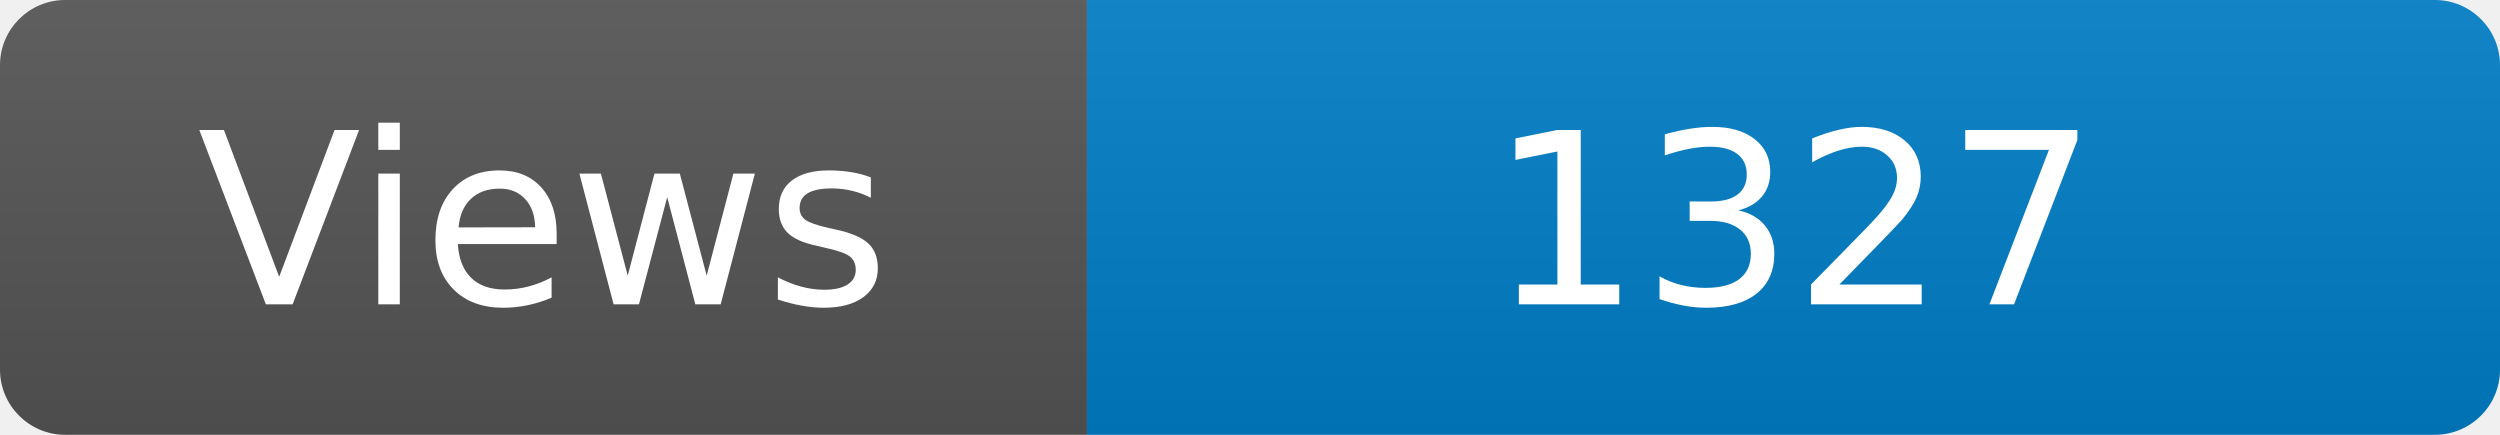
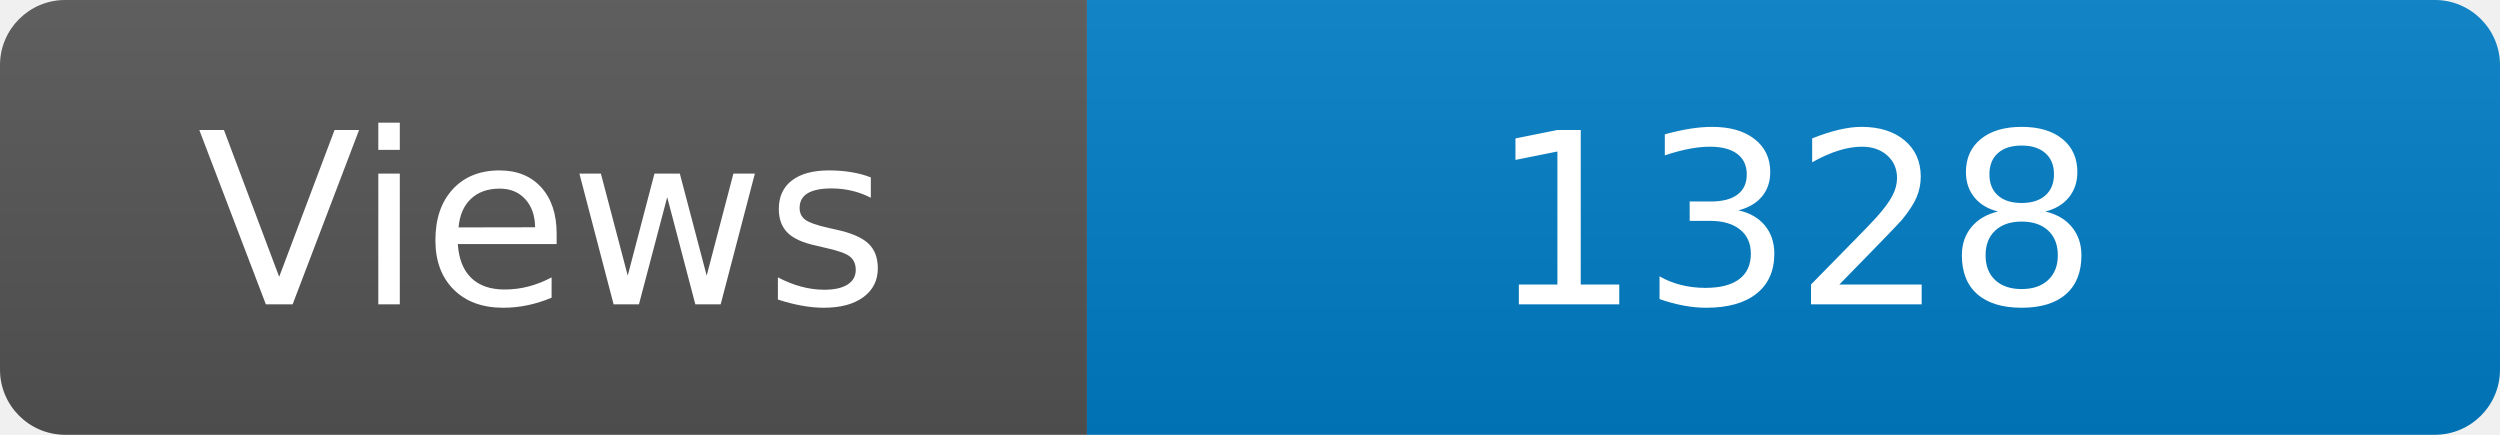
<svg xmlns="http://www.w3.org/2000/svg" width="115" height="20" role="img" aria-label="Maintained?: yes">
  <linearGradient id="s" x2="0" y2="100%">
    <stop offset="0" stop-color="#bbb" stop-opacity=".1" />
    <stop offset="1" stop-opacity=".1" />
  </linearGradient>
  <clipPath id="r">
    <rect width="115" height="20" rx="3" fill="#fff" />
  </clipPath>
  <g clip-path="url(#r)">
    <rect width="50" height="20" fill="#555" />
    <rect x="50" width="160" height="20" fill="#007ec6" />
    <rect width="115" height="20" fill="url(#s)" />
  </g>
  <g fill="#fff" text-anchor="middle" font-family="Verdana,Geneva,DejaVu Sans,sans-serif" font-size="110">
    <text x="250" y="140" transform="scale(.1)" fill="#fff">Views</text>
-     <text x="825" y="140" transform="scale(.1)" fill="#fff">1327</text>
+     <text x="825" y="140" transform="scale(.1)" fill="#fff">1328</text>
  </g>
</svg>
